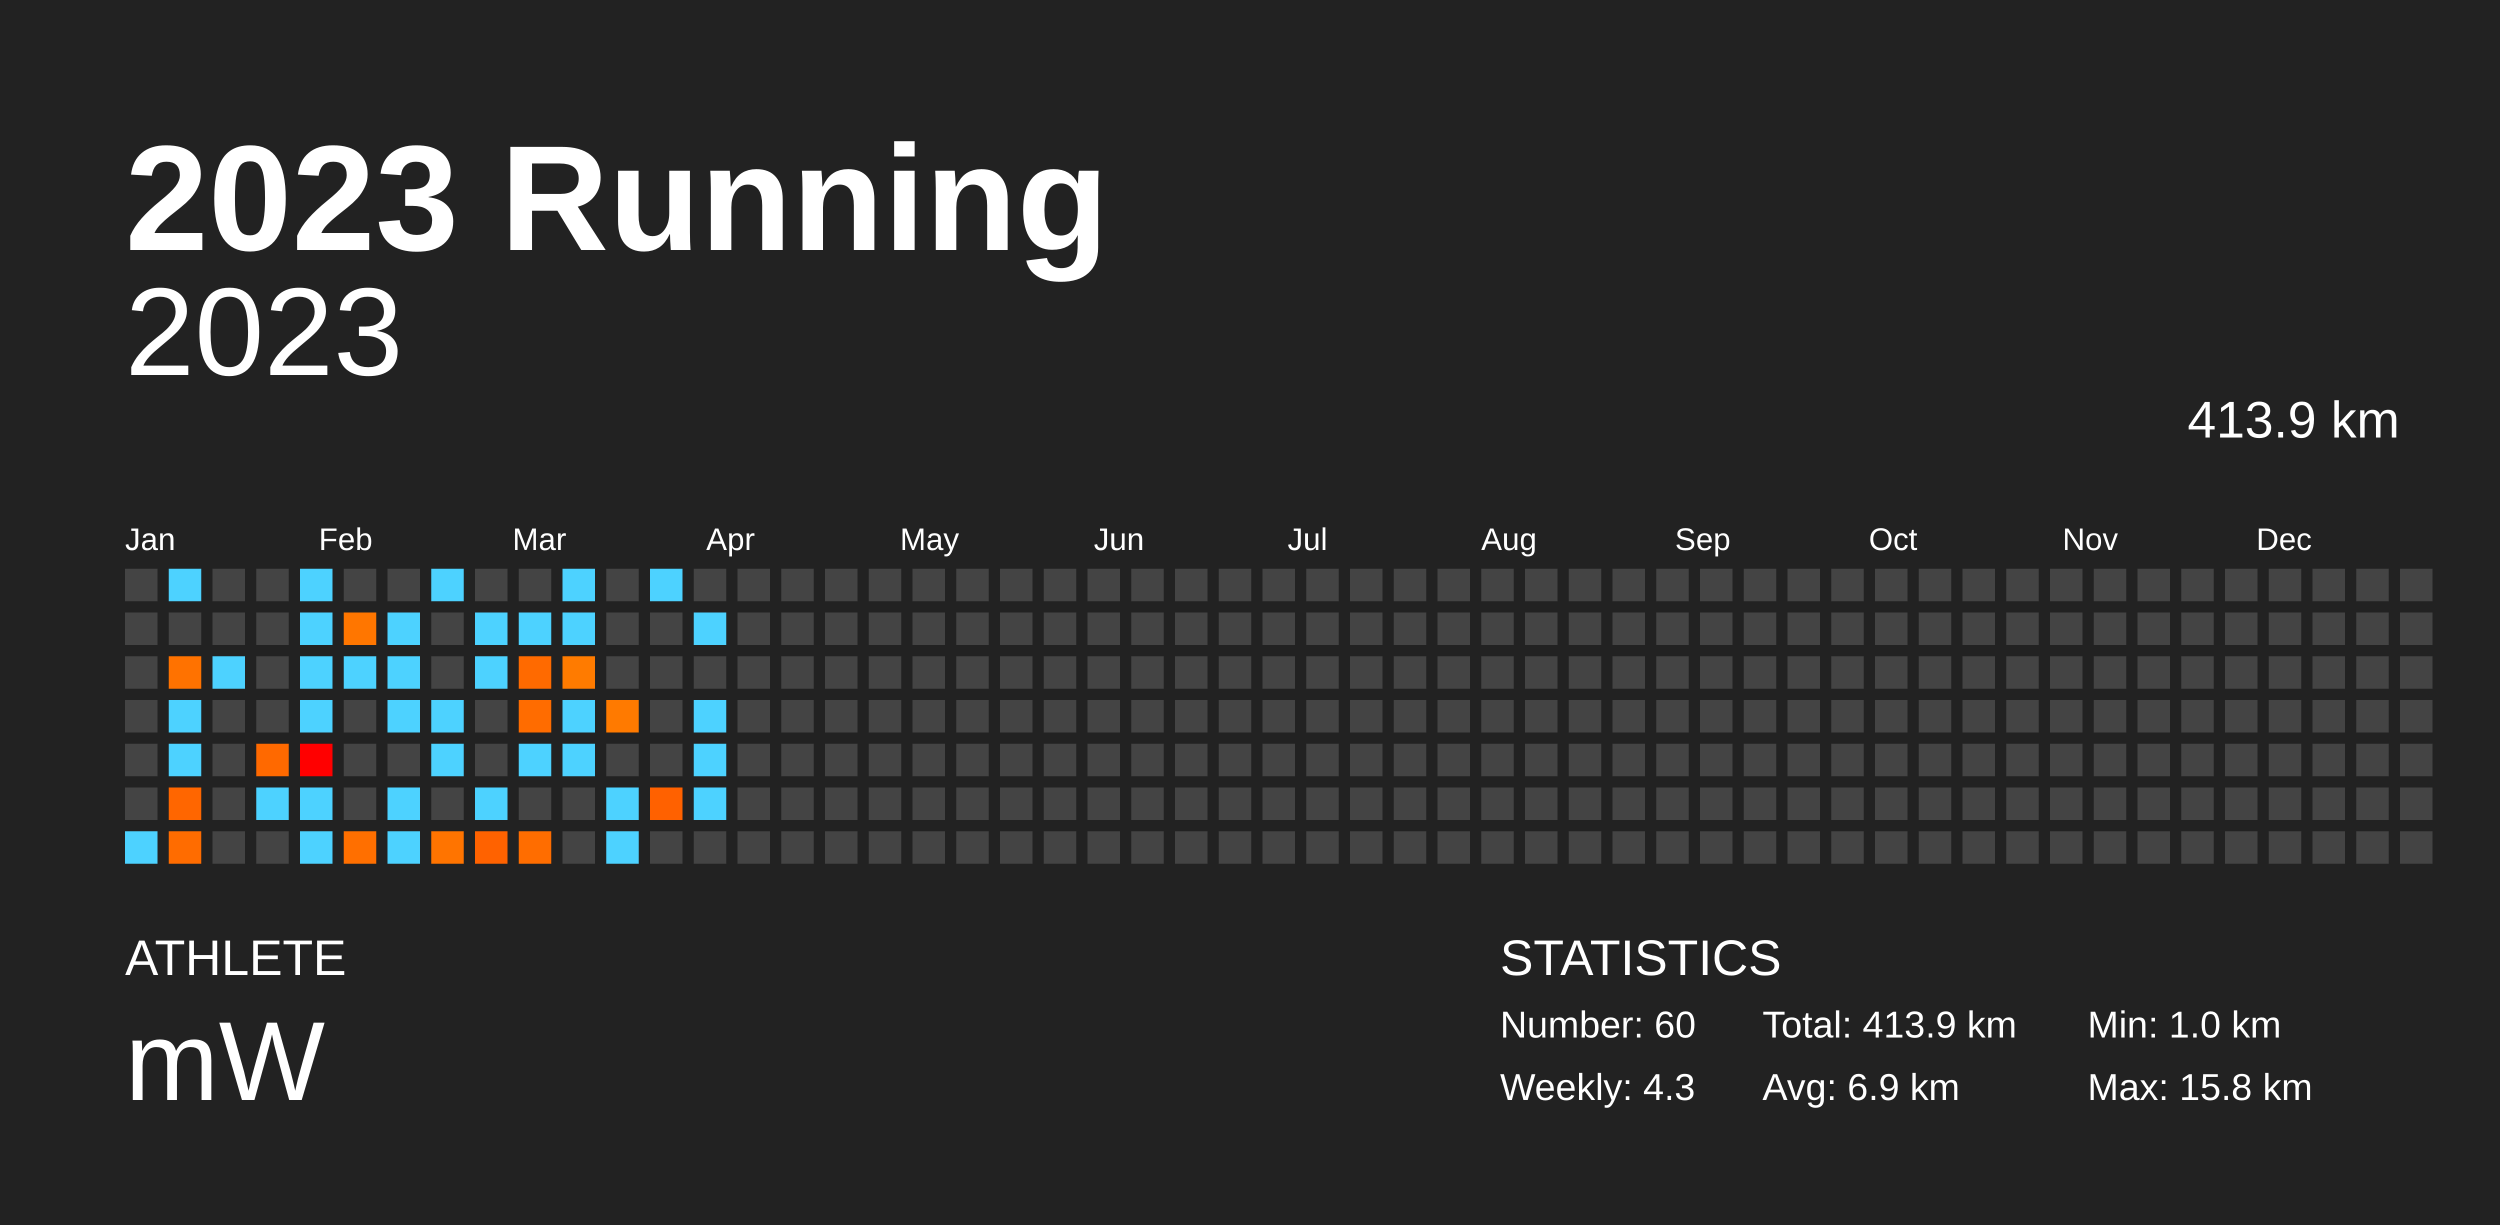
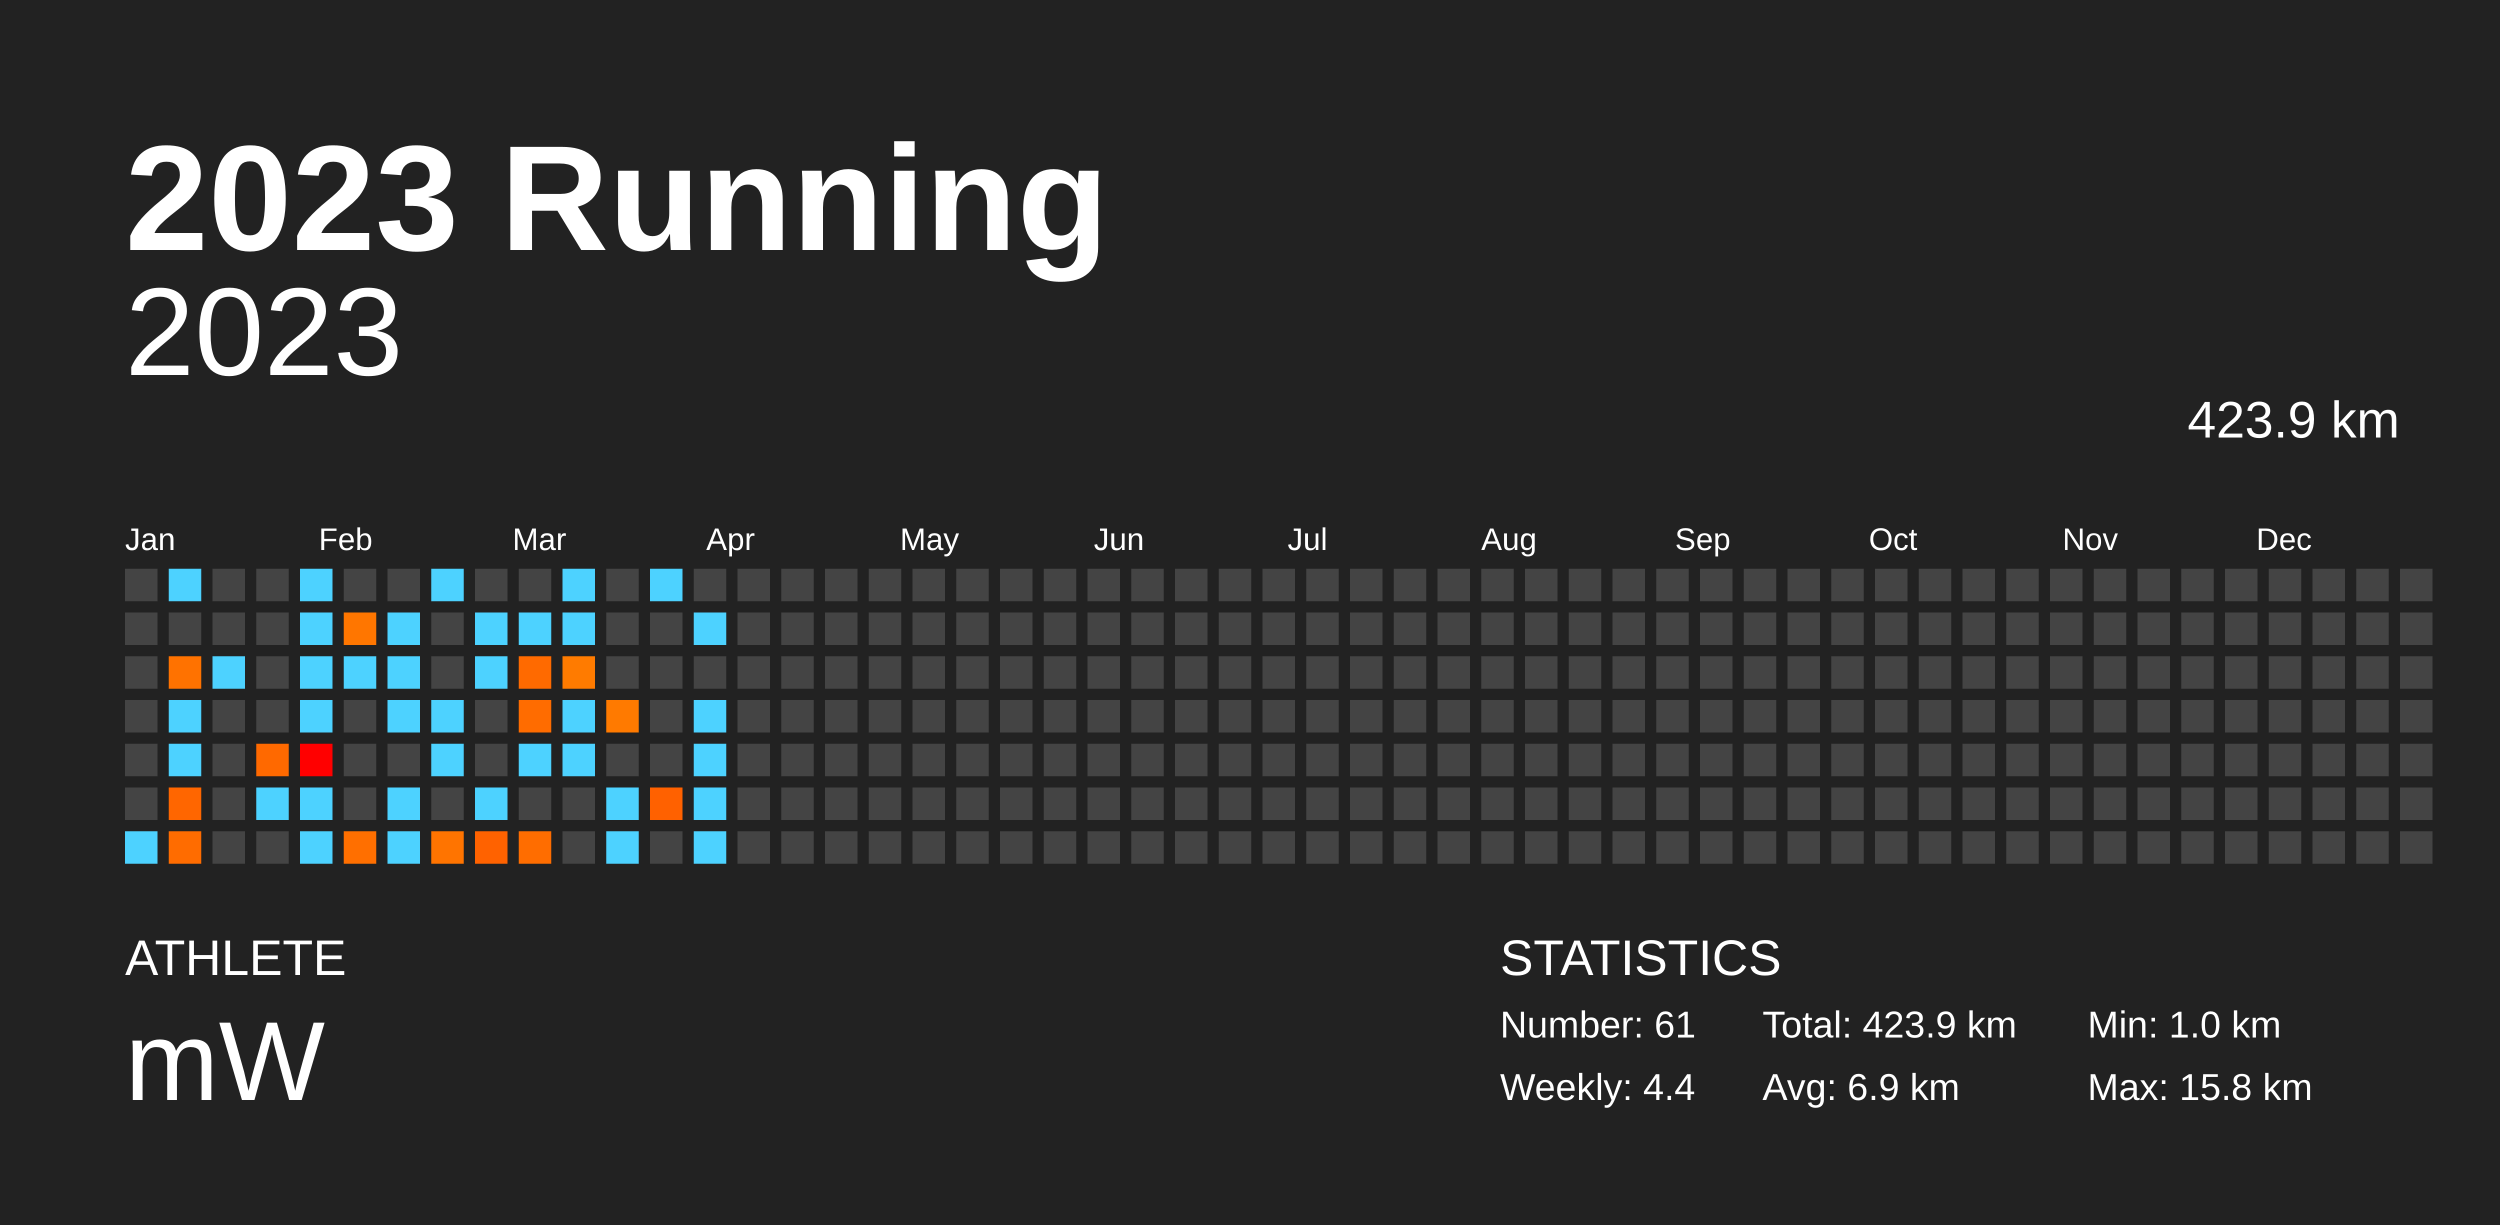
<svg xmlns="http://www.w3.org/2000/svg" baseProfile="full" height="98mm" version="1.1" viewBox="0,0,200,98" width="200mm">
  <defs />
  <rect fill="#222222" height="98" width="200" x="0" y="0" />
  <text fill="#FFFFFF" style="font-size:12px; font-family:Arial; font-weight:bold;" x="10" y="20">2023 Running</text>
  <text fill="#FFFFFF" style="font-size:4px; font-family:Arial" x="10" y="78">ATHLETE</text>
  <text fill="#FFFFFF" style="font-size:9px; font-family:Arial" x="10" y="88">mW</text>
  <text fill="#FFFFFF" style="font-size:4px; font-family:Arial" x="120" y="78">STATISTICS</text>
-   <text fill="#FFFFFF" style="font-size:3px; font-family:Arial" x="120" y="83">Number: 60</text>
-   <text fill="#FFFFFF" style="font-size:3px; font-family:Arial" x="120" y="88">Weekly: 4.3</text>
-   <text fill="#FFFFFF" style="font-size:3px; font-family:Arial" x="141" y="83">Total: 413.9 km</text>
+   <text fill="#FFFFFF" style="font-size:3px; font-family:Arial" x="120" y="83">Number: 61</text>
+   <text fill="#FFFFFF" style="font-size:3px; font-family:Arial" x="120" y="88">Weekly: 4.4</text>
+   <text fill="#FFFFFF" style="font-size:3px; font-family:Arial" x="141" y="83">Total: 423.9 km</text>
  <text fill="#FFFFFF" style="font-size:3px; font-family:Arial" x="141" y="88">Avg: 6.9 km</text>
  <text fill="#FFFFFF" style="font-size:3px; font-family:Arial" x="167" y="83">Min: 1.0 km</text>
  <text fill="#FFFFFF" style="font-size:3px; font-family:Arial" x="167" y="88">Max: 15.8 km</text>
  <text alignment-baseline="hanging" fill="#FFFFFF" style="font-size:10.0px; font-family:Arial;" x="10" y="30">2023</text>
-   <text alignment-baseline="hanging" fill="#FFFFFF" style="font-size:4.125px; font-family:Arial;" x="175" y="35">413.9 km</text>
+   <text alignment-baseline="hanging" fill="#FFFFFF" style="font-size:4.125px; font-family:Arial;" x="175" y="35">423.9 km</text>
  <text fill="#FFFFFF" style="font-size:2.5px; font-family:Arial" x="10.0" y="44">Jan</text>
  <text fill="#FFFFFF" style="font-size:2.5px; font-family:Arial" x="25.5" y="44">Feb</text>
  <text fill="#FFFFFF" style="font-size:2.5px; font-family:Arial" x="41.0" y="44">Mar</text>
  <text fill="#FFFFFF" style="font-size:2.5px; font-family:Arial" x="56.5" y="44">Apr</text>
  <text fill="#FFFFFF" style="font-size:2.5px; font-family:Arial" x="72.0" y="44">May</text>
  <text fill="#FFFFFF" style="font-size:2.5px; font-family:Arial" x="87.5" y="44">Jun</text>
  <text fill="#FFFFFF" style="font-size:2.5px; font-family:Arial" x="103.0" y="44">Jul</text>
  <text fill="#FFFFFF" style="font-size:2.5px; font-family:Arial" x="118.5" y="44">Aug</text>
  <text fill="#FFFFFF" style="font-size:2.5px; font-family:Arial" x="134.0" y="44">Sep</text>
  <text fill="#FFFFFF" style="font-size:2.5px; font-family:Arial" x="149.5" y="44">Oct</text>
  <text fill="#FFFFFF" style="font-size:2.5px; font-family:Arial" x="165.0" y="44">Nov</text>
  <text fill="#FFFFFF" style="font-size:2.5px; font-family:Arial" x="180.5" y="44">Dec</text>
  <rect fill="#444444" height="2.6" width="2.6" x="10.0" y="45.5" />
  <rect fill="#444444" height="2.6" width="2.6" x="10.0" y="49.0" />
  <rect fill="#444444" height="2.6" width="2.6" x="10.0" y="52.5" />
  <rect fill="#444444" height="2.6" width="2.6" x="10.0" y="56.0" />
  <rect fill="#444444" height="2.6" width="2.6" x="10.0" y="59.5" />
  <rect fill="#444444" height="2.6" width="2.6" x="10.0" y="63.0" />
  <rect fill="#4dd2ff" height="2.6" width="2.6" x="10.0" y="66.5" />
  <rect fill="#4dd2ff" height="2.6" width="2.6" x="13.5" y="45.5" />
  <rect fill="#444444" height="2.6" width="2.6" x="13.5" y="49.0" />
  <rect fill="#ff7200" height="2.6" width="2.6" x="13.5" y="52.5" />
  <rect fill="#4dd2ff" height="2.6" width="2.6" x="13.5" y="56.0" />
  <rect fill="#4dd2ff" height="2.6" width="2.6" x="13.5" y="59.5" />
  <rect fill="#ff6600" height="2.6" width="2.6" x="13.5" y="63.0" />
  <rect fill="#ff6c00" height="2.6" width="2.6" x="13.5" y="66.5" />
  <rect fill="#444444" height="2.6" width="2.6" x="17.0" y="45.5" />
  <rect fill="#444444" height="2.6" width="2.6" x="17.0" y="49.0" />
  <rect fill="#4dd2ff" height="2.6" width="2.6" x="17.0" y="52.5" />
  <rect fill="#444444" height="2.6" width="2.6" x="17.0" y="56.0" />
  <rect fill="#444444" height="2.6" width="2.6" x="17.0" y="59.5" />
  <rect fill="#444444" height="2.6" width="2.6" x="17.0" y="63.0" />
  <rect fill="#444444" height="2.6" width="2.6" x="17.0" y="66.5" />
  <rect fill="#444444" height="2.6" width="2.6" x="20.5" y="45.5" />
  <rect fill="#444444" height="2.6" width="2.6" x="20.5" y="49.0" />
  <rect fill="#444444" height="2.6" width="2.6" x="20.5" y="52.5" />
  <rect fill="#444444" height="2.6" width="2.6" x="20.5" y="56.0" />
  <rect fill="#ff6900" height="2.6" width="2.6" x="20.5" y="59.5" />
  <rect fill="#4dd2ff" height="2.6" width="2.6" x="20.5" y="63.0" />
  <rect fill="#444444" height="2.6" width="2.6" x="20.5" y="66.5" />
  <rect fill="#4dd2ff" height="2.6" width="2.6" x="24.0" y="45.5" />
  <rect fill="#4dd2ff" height="2.6" width="2.6" x="24.0" y="49.0" />
  <rect fill="#4dd2ff" height="2.6" width="2.6" x="24.0" y="52.5" />
  <rect fill="#4dd2ff" height="2.6" width="2.6" x="24.0" y="56.0" />
  <rect fill="#ff0000" height="2.6" width="2.6" x="24.0" y="59.5" />
  <rect fill="#4dd2ff" height="2.6" width="2.6" x="24.0" y="63.0" />
  <rect fill="#4dd2ff" height="2.6" width="2.6" x="24.0" y="66.5" />
  <rect fill="#444444" height="2.6" width="2.6" x="27.5" y="45.5" />
  <rect fill="#ff7600" height="2.6" width="2.6" x="27.5" y="49.0" />
  <rect fill="#4dd2ff" height="2.6" width="2.6" x="27.5" y="52.5" />
  <rect fill="#444444" height="2.6" width="2.6" x="27.5" y="56.0" />
  <rect fill="#444444" height="2.6" width="2.6" x="27.5" y="59.5" />
  <rect fill="#444444" height="2.6" width="2.6" x="27.5" y="63.0" />
  <rect fill="#ff6f00" height="2.6" width="2.6" x="27.5" y="66.5" />
  <rect fill="#444444" height="2.6" width="2.6" x="31.0" y="45.5" />
  <rect fill="#4dd2ff" height="2.6" width="2.6" x="31.0" y="49.0" />
  <rect fill="#4dd2ff" height="2.6" width="2.6" x="31.0" y="52.5" />
  <rect fill="#4dd2ff" height="2.6" width="2.6" x="31.0" y="56.0" />
  <rect fill="#444444" height="2.6" width="2.6" x="31.0" y="59.5" />
  <rect fill="#4dd2ff" height="2.6" width="2.6" x="31.0" y="63.0" />
  <rect fill="#4dd2ff" height="2.6" width="2.6" x="31.0" y="66.5" />
  <rect fill="#4dd2ff" height="2.6" width="2.6" x="34.5" y="45.5" />
  <rect fill="#444444" height="2.6" width="2.6" x="34.5" y="49.0" />
  <rect fill="#444444" height="2.6" width="2.6" x="34.5" y="52.5" />
  <rect fill="#4dd2ff" height="2.6" width="2.6" x="34.5" y="56.0" />
  <rect fill="#4dd2ff" height="2.6" width="2.6" x="34.5" y="59.5" />
  <rect fill="#444444" height="2.6" width="2.6" x="34.5" y="63.0" />
  <rect fill="#ff7400" height="2.6" width="2.6" x="34.5" y="66.5" />
  <rect fill="#444444" height="2.6" width="2.6" x="38.0" y="45.5" />
  <rect fill="#4dd2ff" height="2.6" width="2.6" x="38.0" y="49.0" />
  <rect fill="#4dd2ff" height="2.6" width="2.6" x="38.0" y="52.5" />
  <rect fill="#444444" height="2.6" width="2.6" x="38.0" y="56.0" />
  <rect fill="#444444" height="2.6" width="2.6" x="38.0" y="59.5" />
  <rect fill="#4dd2ff" height="2.6" width="2.6" x="38.0" y="63.0" />
  <rect fill="#ff6200" height="2.6" width="2.6" x="38.0" y="66.5" />
  <rect fill="#444444" height="2.6" width="2.6" x="41.5" y="45.5" />
  <rect fill="#4dd2ff" height="2.6" width="2.6" x="41.5" y="49.0" />
  <rect fill="#ff6a00" height="2.6" width="2.6" x="41.5" y="52.5" />
  <rect fill="#ff6c00" height="2.6" width="2.6" x="41.5" y="56.0" />
  <rect fill="#4dd2ff" height="2.6" width="2.6" x="41.5" y="59.5" />
  <rect fill="#444444" height="2.6" width="2.6" x="41.5" y="63.0" />
  <rect fill="#ff6d00" height="2.6" width="2.6" x="41.5" y="66.5" />
  <rect fill="#4dd2ff" height="2.6" width="2.6" x="45.0" y="45.5" />
  <rect fill="#4dd2ff" height="2.6" width="2.6" x="45.0" y="49.0" />
  <rect fill="#ff7b00" height="2.6" width="2.6" x="45.0" y="52.5" />
  <rect fill="#4dd2ff" height="2.6" width="2.6" x="45.0" y="56.0" />
  <rect fill="#4dd2ff" height="2.6" width="2.6" x="45.0" y="59.5" />
  <rect fill="#444444" height="2.6" width="2.6" x="45.0" y="63.0" />
  <rect fill="#444444" height="2.6" width="2.6" x="45.0" y="66.5" />
  <rect fill="#444444" height="2.6" width="2.6" x="48.5" y="45.5" />
  <rect fill="#444444" height="2.6" width="2.6" x="48.5" y="49.0" />
  <rect fill="#444444" height="2.6" width="2.6" x="48.5" y="52.5" />
  <rect fill="#ff7a00" height="2.6" width="2.6" x="48.5" y="56.0" />
  <rect fill="#444444" height="2.6" width="2.6" x="48.5" y="59.5" />
  <rect fill="#4dd2ff" height="2.6" width="2.6" x="48.5" y="63.0" />
  <rect fill="#4dd2ff" height="2.6" width="2.6" x="48.5" y="66.5" />
  <rect fill="#4dd2ff" height="2.6" width="2.6" x="52.0" y="45.5" />
  <rect fill="#444444" height="2.6" width="2.6" x="52.0" y="49.0" />
  <rect fill="#444444" height="2.6" width="2.6" x="52.0" y="52.5" />
  <rect fill="#444444" height="2.6" width="2.6" x="52.0" y="56.0" />
  <rect fill="#444444" height="2.6" width="2.6" x="52.0" y="59.5" />
  <rect fill="#ff6100" height="2.6" width="2.6" x="52.0" y="63.0" />
  <rect fill="#444444" height="2.6" width="2.6" x="52.0" y="66.5" />
  <rect fill="#444444" height="2.6" width="2.6" x="55.5" y="45.5" />
  <rect fill="#4dd2ff" height="2.6" width="2.6" x="55.5" y="49.0" />
  <rect fill="#444444" height="2.6" width="2.6" x="55.5" y="52.5" />
  <rect fill="#4dd2ff" height="2.6" width="2.6" x="55.5" y="56.0" />
  <rect fill="#4dd2ff" height="2.6" width="2.6" x="55.5" y="59.5" />
  <rect fill="#4dd2ff" height="2.6" width="2.6" x="55.5" y="63.0" />
-   <rect fill="#444444" height="2.6" width="2.6" x="55.5" y="66.5" />
+   <rect fill="#4dd2ff" height="2.6" width="2.6" x="55.5" y="66.5" />
  <rect fill="#444444" height="2.6" width="2.6" x="59.0" y="45.5" />
  <rect fill="#444444" height="2.6" width="2.6" x="59.0" y="49.0" />
  <rect fill="#444444" height="2.6" width="2.6" x="59.0" y="52.5" />
  <rect fill="#444444" height="2.6" width="2.6" x="59.0" y="56.0" />
  <rect fill="#444444" height="2.6" width="2.6" x="59.0" y="59.5" />
  <rect fill="#444444" height="2.6" width="2.6" x="59.0" y="63.0" />
  <rect fill="#444444" height="2.6" width="2.6" x="59.0" y="66.5" />
  <rect fill="#444444" height="2.6" width="2.6" x="62.5" y="45.5" />
  <rect fill="#444444" height="2.6" width="2.6" x="62.5" y="49.0" />
  <rect fill="#444444" height="2.6" width="2.6" x="62.5" y="52.5" />
  <rect fill="#444444" height="2.6" width="2.6" x="62.5" y="56.0" />
  <rect fill="#444444" height="2.6" width="2.6" x="62.5" y="59.5" />
  <rect fill="#444444" height="2.6" width="2.6" x="62.5" y="63.0" />
  <rect fill="#444444" height="2.6" width="2.6" x="62.5" y="66.5" />
  <rect fill="#444444" height="2.6" width="2.6" x="66.0" y="45.5" />
  <rect fill="#444444" height="2.6" width="2.6" x="66.0" y="49.0" />
  <rect fill="#444444" height="2.6" width="2.6" x="66.0" y="52.5" />
  <rect fill="#444444" height="2.6" width="2.6" x="66.0" y="56.0" />
  <rect fill="#444444" height="2.6" width="2.6" x="66.0" y="59.5" />
  <rect fill="#444444" height="2.6" width="2.6" x="66.0" y="63.0" />
  <rect fill="#444444" height="2.6" width="2.6" x="66.0" y="66.5" />
  <rect fill="#444444" height="2.6" width="2.6" x="69.5" y="45.5" />
  <rect fill="#444444" height="2.6" width="2.6" x="69.5" y="49.0" />
  <rect fill="#444444" height="2.6" width="2.6" x="69.5" y="52.5" />
  <rect fill="#444444" height="2.6" width="2.6" x="69.5" y="56.0" />
  <rect fill="#444444" height="2.6" width="2.6" x="69.5" y="59.5" />
  <rect fill="#444444" height="2.6" width="2.6" x="69.5" y="63.0" />
  <rect fill="#444444" height="2.6" width="2.6" x="69.5" y="66.5" />
  <rect fill="#444444" height="2.6" width="2.6" x="73.0" y="45.5" />
  <rect fill="#444444" height="2.6" width="2.6" x="73.0" y="49.0" />
  <rect fill="#444444" height="2.6" width="2.6" x="73.0" y="52.5" />
  <rect fill="#444444" height="2.6" width="2.6" x="73.0" y="56.0" />
  <rect fill="#444444" height="2.6" width="2.6" x="73.0" y="59.5" />
  <rect fill="#444444" height="2.6" width="2.6" x="73.0" y="63.0" />
  <rect fill="#444444" height="2.6" width="2.6" x="73.0" y="66.5" />
  <rect fill="#444444" height="2.6" width="2.6" x="76.5" y="45.5" />
  <rect fill="#444444" height="2.6" width="2.6" x="76.5" y="49.0" />
  <rect fill="#444444" height="2.6" width="2.6" x="76.5" y="52.5" />
  <rect fill="#444444" height="2.6" width="2.6" x="76.5" y="56.0" />
  <rect fill="#444444" height="2.6" width="2.6" x="76.5" y="59.5" />
  <rect fill="#444444" height="2.6" width="2.6" x="76.5" y="63.0" />
  <rect fill="#444444" height="2.6" width="2.6" x="76.5" y="66.5" />
  <rect fill="#444444" height="2.6" width="2.6" x="80.0" y="45.5" />
  <rect fill="#444444" height="2.6" width="2.6" x="80.0" y="49.0" />
  <rect fill="#444444" height="2.6" width="2.6" x="80.0" y="52.5" />
  <rect fill="#444444" height="2.6" width="2.6" x="80.0" y="56.0" />
  <rect fill="#444444" height="2.6" width="2.6" x="80.0" y="59.5" />
  <rect fill="#444444" height="2.6" width="2.6" x="80.0" y="63.0" />
  <rect fill="#444444" height="2.6" width="2.6" x="80.0" y="66.5" />
  <rect fill="#444444" height="2.6" width="2.6" x="83.5" y="45.5" />
  <rect fill="#444444" height="2.6" width="2.6" x="83.5" y="49.0" />
  <rect fill="#444444" height="2.6" width="2.6" x="83.5" y="52.5" />
  <rect fill="#444444" height="2.6" width="2.6" x="83.5" y="56.0" />
  <rect fill="#444444" height="2.6" width="2.6" x="83.5" y="59.5" />
  <rect fill="#444444" height="2.6" width="2.6" x="83.5" y="63.0" />
  <rect fill="#444444" height="2.6" width="2.6" x="83.5" y="66.5" />
  <rect fill="#444444" height="2.6" width="2.6" x="87.0" y="45.5" />
  <rect fill="#444444" height="2.6" width="2.6" x="87.0" y="49.0" />
  <rect fill="#444444" height="2.6" width="2.6" x="87.0" y="52.5" />
  <rect fill="#444444" height="2.6" width="2.6" x="87.0" y="56.0" />
  <rect fill="#444444" height="2.6" width="2.6" x="87.0" y="59.5" />
  <rect fill="#444444" height="2.6" width="2.6" x="87.0" y="63.0" />
  <rect fill="#444444" height="2.6" width="2.6" x="87.0" y="66.5" />
  <rect fill="#444444" height="2.6" width="2.6" x="90.5" y="45.5" />
  <rect fill="#444444" height="2.6" width="2.6" x="90.5" y="49.0" />
  <rect fill="#444444" height="2.6" width="2.6" x="90.5" y="52.5" />
  <rect fill="#444444" height="2.6" width="2.6" x="90.5" y="56.0" />
  <rect fill="#444444" height="2.6" width="2.6" x="90.5" y="59.5" />
  <rect fill="#444444" height="2.6" width="2.6" x="90.5" y="63.0" />
  <rect fill="#444444" height="2.6" width="2.6" x="90.5" y="66.5" />
  <rect fill="#444444" height="2.6" width="2.6" x="94.0" y="45.5" />
  <rect fill="#444444" height="2.6" width="2.6" x="94.0" y="49.0" />
  <rect fill="#444444" height="2.6" width="2.6" x="94.0" y="52.5" />
  <rect fill="#444444" height="2.6" width="2.6" x="94.0" y="56.0" />
  <rect fill="#444444" height="2.6" width="2.6" x="94.0" y="59.5" />
  <rect fill="#444444" height="2.6" width="2.6" x="94.0" y="63.0" />
  <rect fill="#444444" height="2.6" width="2.6" x="94.0" y="66.5" />
  <rect fill="#444444" height="2.6" width="2.6" x="97.5" y="45.5" />
  <rect fill="#444444" height="2.6" width="2.6" x="97.5" y="49.0" />
  <rect fill="#444444" height="2.6" width="2.6" x="97.5" y="52.5" />
  <rect fill="#444444" height="2.6" width="2.6" x="97.5" y="56.0" />
  <rect fill="#444444" height="2.6" width="2.6" x="97.5" y="59.5" />
  <rect fill="#444444" height="2.6" width="2.6" x="97.5" y="63.0" />
  <rect fill="#444444" height="2.6" width="2.6" x="97.5" y="66.5" />
  <rect fill="#444444" height="2.6" width="2.6" x="101.0" y="45.5" />
  <rect fill="#444444" height="2.6" width="2.6" x="101.0" y="49.0" />
  <rect fill="#444444" height="2.6" width="2.6" x="101.0" y="52.5" />
  <rect fill="#444444" height="2.6" width="2.6" x="101.0" y="56.0" />
  <rect fill="#444444" height="2.6" width="2.6" x="101.0" y="59.5" />
  <rect fill="#444444" height="2.6" width="2.6" x="101.0" y="63.0" />
  <rect fill="#444444" height="2.6" width="2.6" x="101.0" y="66.5" />
  <rect fill="#444444" height="2.6" width="2.6" x="104.5" y="45.5" />
  <rect fill="#444444" height="2.6" width="2.6" x="104.5" y="49.0" />
  <rect fill="#444444" height="2.6" width="2.6" x="104.5" y="52.5" />
  <rect fill="#444444" height="2.6" width="2.6" x="104.5" y="56.0" />
  <rect fill="#444444" height="2.6" width="2.6" x="104.5" y="59.5" />
  <rect fill="#444444" height="2.6" width="2.6" x="104.5" y="63.0" />
  <rect fill="#444444" height="2.6" width="2.6" x="104.5" y="66.5" />
  <rect fill="#444444" height="2.6" width="2.6" x="108.0" y="45.5" />
  <rect fill="#444444" height="2.6" width="2.6" x="108.0" y="49.0" />
  <rect fill="#444444" height="2.6" width="2.6" x="108.0" y="52.5" />
  <rect fill="#444444" height="2.6" width="2.6" x="108.0" y="56.0" />
  <rect fill="#444444" height="2.6" width="2.6" x="108.0" y="59.5" />
  <rect fill="#444444" height="2.6" width="2.6" x="108.0" y="63.0" />
  <rect fill="#444444" height="2.6" width="2.6" x="108.0" y="66.5" />
  <rect fill="#444444" height="2.6" width="2.6" x="111.5" y="45.5" />
  <rect fill="#444444" height="2.6" width="2.6" x="111.5" y="49.0" />
  <rect fill="#444444" height="2.6" width="2.6" x="111.5" y="52.5" />
  <rect fill="#444444" height="2.6" width="2.6" x="111.5" y="56.0" />
  <rect fill="#444444" height="2.6" width="2.6" x="111.5" y="59.5" />
  <rect fill="#444444" height="2.6" width="2.6" x="111.5" y="63.0" />
  <rect fill="#444444" height="2.6" width="2.6" x="111.5" y="66.5" />
  <rect fill="#444444" height="2.6" width="2.6" x="115.0" y="45.5" />
  <rect fill="#444444" height="2.6" width="2.6" x="115.0" y="49.0" />
  <rect fill="#444444" height="2.6" width="2.6" x="115.0" y="52.5" />
  <rect fill="#444444" height="2.6" width="2.6" x="115.0" y="56.0" />
  <rect fill="#444444" height="2.6" width="2.6" x="115.0" y="59.5" />
  <rect fill="#444444" height="2.6" width="2.6" x="115.0" y="63.0" />
  <rect fill="#444444" height="2.6" width="2.6" x="115.0" y="66.5" />
  <rect fill="#444444" height="2.6" width="2.6" x="118.5" y="45.5" />
  <rect fill="#444444" height="2.6" width="2.6" x="118.5" y="49.0" />
  <rect fill="#444444" height="2.6" width="2.6" x="118.5" y="52.5" />
  <rect fill="#444444" height="2.6" width="2.6" x="118.5" y="56.0" />
  <rect fill="#444444" height="2.6" width="2.6" x="118.5" y="59.5" />
  <rect fill="#444444" height="2.6" width="2.6" x="118.5" y="63.0" />
  <rect fill="#444444" height="2.6" width="2.6" x="118.5" y="66.5" />
  <rect fill="#444444" height="2.6" width="2.6" x="122.0" y="45.5" />
  <rect fill="#444444" height="2.6" width="2.6" x="122.0" y="49.0" />
  <rect fill="#444444" height="2.6" width="2.6" x="122.0" y="52.5" />
  <rect fill="#444444" height="2.6" width="2.6" x="122.0" y="56.0" />
  <rect fill="#444444" height="2.6" width="2.6" x="122.0" y="59.5" />
  <rect fill="#444444" height="2.6" width="2.6" x="122.0" y="63.0" />
  <rect fill="#444444" height="2.6" width="2.6" x="122.0" y="66.5" />
  <rect fill="#444444" height="2.6" width="2.6" x="125.5" y="45.5" />
  <rect fill="#444444" height="2.6" width="2.6" x="125.5" y="49.0" />
  <rect fill="#444444" height="2.6" width="2.6" x="125.5" y="52.5" />
  <rect fill="#444444" height="2.6" width="2.6" x="125.5" y="56.0" />
  <rect fill="#444444" height="2.6" width="2.6" x="125.5" y="59.5" />
  <rect fill="#444444" height="2.6" width="2.6" x="125.5" y="63.0" />
  <rect fill="#444444" height="2.6" width="2.6" x="125.5" y="66.5" />
  <rect fill="#444444" height="2.6" width="2.6" x="129.0" y="45.5" />
  <rect fill="#444444" height="2.6" width="2.6" x="129.0" y="49.0" />
  <rect fill="#444444" height="2.6" width="2.6" x="129.0" y="52.5" />
  <rect fill="#444444" height="2.6" width="2.6" x="129.0" y="56.0" />
  <rect fill="#444444" height="2.6" width="2.6" x="129.0" y="59.5" />
  <rect fill="#444444" height="2.6" width="2.6" x="129.0" y="63.0" />
  <rect fill="#444444" height="2.6" width="2.6" x="129.0" y="66.5" />
  <rect fill="#444444" height="2.6" width="2.6" x="132.5" y="45.5" />
  <rect fill="#444444" height="2.6" width="2.6" x="132.5" y="49.0" />
  <rect fill="#444444" height="2.6" width="2.6" x="132.5" y="52.5" />
  <rect fill="#444444" height="2.6" width="2.6" x="132.5" y="56.0" />
  <rect fill="#444444" height="2.6" width="2.6" x="132.5" y="59.5" />
  <rect fill="#444444" height="2.6" width="2.6" x="132.5" y="63.0" />
  <rect fill="#444444" height="2.6" width="2.6" x="132.5" y="66.5" />
  <rect fill="#444444" height="2.6" width="2.6" x="136.0" y="45.5" />
  <rect fill="#444444" height="2.6" width="2.6" x="136.0" y="49.0" />
  <rect fill="#444444" height="2.6" width="2.6" x="136.0" y="52.5" />
  <rect fill="#444444" height="2.6" width="2.6" x="136.0" y="56.0" />
  <rect fill="#444444" height="2.6" width="2.6" x="136.0" y="59.5" />
  <rect fill="#444444" height="2.6" width="2.6" x="136.0" y="63.0" />
  <rect fill="#444444" height="2.6" width="2.6" x="136.0" y="66.5" />
  <rect fill="#444444" height="2.6" width="2.6" x="139.5" y="45.5" />
  <rect fill="#444444" height="2.6" width="2.6" x="139.5" y="49.0" />
  <rect fill="#444444" height="2.6" width="2.6" x="139.5" y="52.5" />
  <rect fill="#444444" height="2.6" width="2.6" x="139.5" y="56.0" />
  <rect fill="#444444" height="2.6" width="2.6" x="139.5" y="59.5" />
  <rect fill="#444444" height="2.6" width="2.6" x="139.5" y="63.0" />
  <rect fill="#444444" height="2.6" width="2.6" x="139.5" y="66.5" />
  <rect fill="#444444" height="2.6" width="2.6" x="143.0" y="45.5" />
  <rect fill="#444444" height="2.6" width="2.6" x="143.0" y="49.0" />
  <rect fill="#444444" height="2.6" width="2.6" x="143.0" y="52.5" />
  <rect fill="#444444" height="2.6" width="2.6" x="143.0" y="56.0" />
  <rect fill="#444444" height="2.6" width="2.6" x="143.0" y="59.5" />
  <rect fill="#444444" height="2.6" width="2.6" x="143.0" y="63.0" />
  <rect fill="#444444" height="2.6" width="2.6" x="143.0" y="66.5" />
  <rect fill="#444444" height="2.6" width="2.6" x="146.5" y="45.5" />
  <rect fill="#444444" height="2.6" width="2.6" x="146.5" y="49.0" />
  <rect fill="#444444" height="2.6" width="2.6" x="146.5" y="52.5" />
  <rect fill="#444444" height="2.6" width="2.6" x="146.5" y="56.0" />
  <rect fill="#444444" height="2.6" width="2.6" x="146.5" y="59.5" />
  <rect fill="#444444" height="2.6" width="2.6" x="146.5" y="63.0" />
  <rect fill="#444444" height="2.6" width="2.6" x="146.5" y="66.5" />
  <rect fill="#444444" height="2.6" width="2.6" x="150.0" y="45.5" />
  <rect fill="#444444" height="2.6" width="2.6" x="150.0" y="49.0" />
  <rect fill="#444444" height="2.6" width="2.6" x="150.0" y="52.5" />
  <rect fill="#444444" height="2.6" width="2.6" x="150.0" y="56.0" />
  <rect fill="#444444" height="2.6" width="2.6" x="150.0" y="59.5" />
  <rect fill="#444444" height="2.6" width="2.6" x="150.0" y="63.0" />
  <rect fill="#444444" height="2.6" width="2.6" x="150.0" y="66.5" />
  <rect fill="#444444" height="2.6" width="2.6" x="153.5" y="45.5" />
  <rect fill="#444444" height="2.6" width="2.6" x="153.5" y="49.0" />
  <rect fill="#444444" height="2.6" width="2.6" x="153.5" y="52.5" />
  <rect fill="#444444" height="2.6" width="2.6" x="153.5" y="56.0" />
  <rect fill="#444444" height="2.6" width="2.6" x="153.5" y="59.5" />
  <rect fill="#444444" height="2.6" width="2.6" x="153.5" y="63.0" />
  <rect fill="#444444" height="2.6" width="2.6" x="153.5" y="66.5" />
  <rect fill="#444444" height="2.6" width="2.6" x="157.0" y="45.5" />
  <rect fill="#444444" height="2.6" width="2.6" x="157.0" y="49.0" />
  <rect fill="#444444" height="2.6" width="2.6" x="157.0" y="52.5" />
  <rect fill="#444444" height="2.6" width="2.6" x="157.0" y="56.0" />
  <rect fill="#444444" height="2.6" width="2.6" x="157.0" y="59.5" />
  <rect fill="#444444" height="2.6" width="2.6" x="157.0" y="63.0" />
  <rect fill="#444444" height="2.6" width="2.6" x="157.0" y="66.5" />
  <rect fill="#444444" height="2.6" width="2.6" x="160.5" y="45.5" />
  <rect fill="#444444" height="2.6" width="2.6" x="160.5" y="49.0" />
  <rect fill="#444444" height="2.6" width="2.6" x="160.5" y="52.5" />
  <rect fill="#444444" height="2.6" width="2.6" x="160.5" y="56.0" />
  <rect fill="#444444" height="2.6" width="2.6" x="160.5" y="59.5" />
  <rect fill="#444444" height="2.6" width="2.6" x="160.5" y="63.0" />
  <rect fill="#444444" height="2.6" width="2.6" x="160.5" y="66.5" />
  <rect fill="#444444" height="2.6" width="2.6" x="164.0" y="45.5" />
  <rect fill="#444444" height="2.6" width="2.6" x="164.0" y="49.0" />
  <rect fill="#444444" height="2.6" width="2.6" x="164.0" y="52.5" />
  <rect fill="#444444" height="2.6" width="2.6" x="164.0" y="56.0" />
  <rect fill="#444444" height="2.6" width="2.6" x="164.0" y="59.5" />
  <rect fill="#444444" height="2.6" width="2.6" x="164.0" y="63.0" />
  <rect fill="#444444" height="2.6" width="2.6" x="164.0" y="66.5" />
  <rect fill="#444444" height="2.6" width="2.6" x="167.5" y="45.5" />
  <rect fill="#444444" height="2.6" width="2.6" x="167.5" y="49.0" />
  <rect fill="#444444" height="2.6" width="2.6" x="167.5" y="52.5" />
  <rect fill="#444444" height="2.6" width="2.6" x="167.5" y="56.0" />
  <rect fill="#444444" height="2.6" width="2.6" x="167.5" y="59.5" />
  <rect fill="#444444" height="2.6" width="2.6" x="167.5" y="63.0" />
  <rect fill="#444444" height="2.6" width="2.6" x="167.5" y="66.5" />
  <rect fill="#444444" height="2.6" width="2.6" x="171.0" y="45.5" />
  <rect fill="#444444" height="2.6" width="2.6" x="171.0" y="49.0" />
  <rect fill="#444444" height="2.6" width="2.6" x="171.0" y="52.5" />
  <rect fill="#444444" height="2.6" width="2.6" x="171.0" y="56.0" />
  <rect fill="#444444" height="2.6" width="2.6" x="171.0" y="59.5" />
  <rect fill="#444444" height="2.6" width="2.6" x="171.0" y="63.0" />
  <rect fill="#444444" height="2.6" width="2.6" x="171.0" y="66.5" />
  <rect fill="#444444" height="2.6" width="2.6" x="174.5" y="45.5" />
  <rect fill="#444444" height="2.6" width="2.6" x="174.5" y="49.0" />
  <rect fill="#444444" height="2.6" width="2.6" x="174.5" y="52.5" />
  <rect fill="#444444" height="2.6" width="2.6" x="174.5" y="56.0" />
  <rect fill="#444444" height="2.6" width="2.6" x="174.5" y="59.5" />
  <rect fill="#444444" height="2.6" width="2.6" x="174.5" y="63.0" />
  <rect fill="#444444" height="2.6" width="2.6" x="174.5" y="66.5" />
  <rect fill="#444444" height="2.6" width="2.6" x="178.0" y="45.5" />
  <rect fill="#444444" height="2.6" width="2.6" x="178.0" y="49.0" />
  <rect fill="#444444" height="2.6" width="2.6" x="178.0" y="52.5" />
  <rect fill="#444444" height="2.6" width="2.6" x="178.0" y="56.0" />
  <rect fill="#444444" height="2.6" width="2.6" x="178.0" y="59.5" />
  <rect fill="#444444" height="2.6" width="2.6" x="178.0" y="63.0" />
  <rect fill="#444444" height="2.6" width="2.6" x="178.0" y="66.5" />
  <rect fill="#444444" height="2.6" width="2.6" x="181.5" y="45.5" />
  <rect fill="#444444" height="2.6" width="2.6" x="181.5" y="49.0" />
  <rect fill="#444444" height="2.6" width="2.6" x="181.5" y="52.5" />
  <rect fill="#444444" height="2.6" width="2.6" x="181.5" y="56.0" />
  <rect fill="#444444" height="2.6" width="2.6" x="181.5" y="59.5" />
  <rect fill="#444444" height="2.6" width="2.6" x="181.5" y="63.0" />
  <rect fill="#444444" height="2.6" width="2.6" x="181.5" y="66.5" />
  <rect fill="#444444" height="2.6" width="2.6" x="185.0" y="45.5" />
  <rect fill="#444444" height="2.6" width="2.6" x="185.0" y="49.0" />
  <rect fill="#444444" height="2.6" width="2.6" x="185.0" y="52.5" />
  <rect fill="#444444" height="2.6" width="2.6" x="185.0" y="56.0" />
  <rect fill="#444444" height="2.6" width="2.6" x="185.0" y="59.5" />
  <rect fill="#444444" height="2.6" width="2.6" x="185.0" y="63.0" />
  <rect fill="#444444" height="2.6" width="2.6" x="185.0" y="66.5" />
  <rect fill="#444444" height="2.6" width="2.6" x="188.5" y="45.5" />
  <rect fill="#444444" height="2.6" width="2.6" x="188.5" y="49.0" />
  <rect fill="#444444" height="2.6" width="2.6" x="188.5" y="52.5" />
  <rect fill="#444444" height="2.6" width="2.6" x="188.5" y="56.0" />
  <rect fill="#444444" height="2.6" width="2.6" x="188.5" y="59.5" />
  <rect fill="#444444" height="2.6" width="2.6" x="188.5" y="63.0" />
  <rect fill="#444444" height="2.6" width="2.6" x="188.5" y="66.5" />
  <rect fill="#444444" height="2.6" width="2.6" x="192.0" y="45.5" />
  <rect fill="#444444" height="2.6" width="2.6" x="192.0" y="49.0" />
  <rect fill="#444444" height="2.6" width="2.6" x="192.0" y="52.5" />
  <rect fill="#444444" height="2.6" width="2.6" x="192.0" y="56.0" />
  <rect fill="#444444" height="2.6" width="2.6" x="192.0" y="59.5" />
  <rect fill="#444444" height="2.6" width="2.6" x="192.0" y="63.0" />
  <rect fill="#444444" height="2.6" width="2.6" x="192.0" y="66.5" />
</svg>
